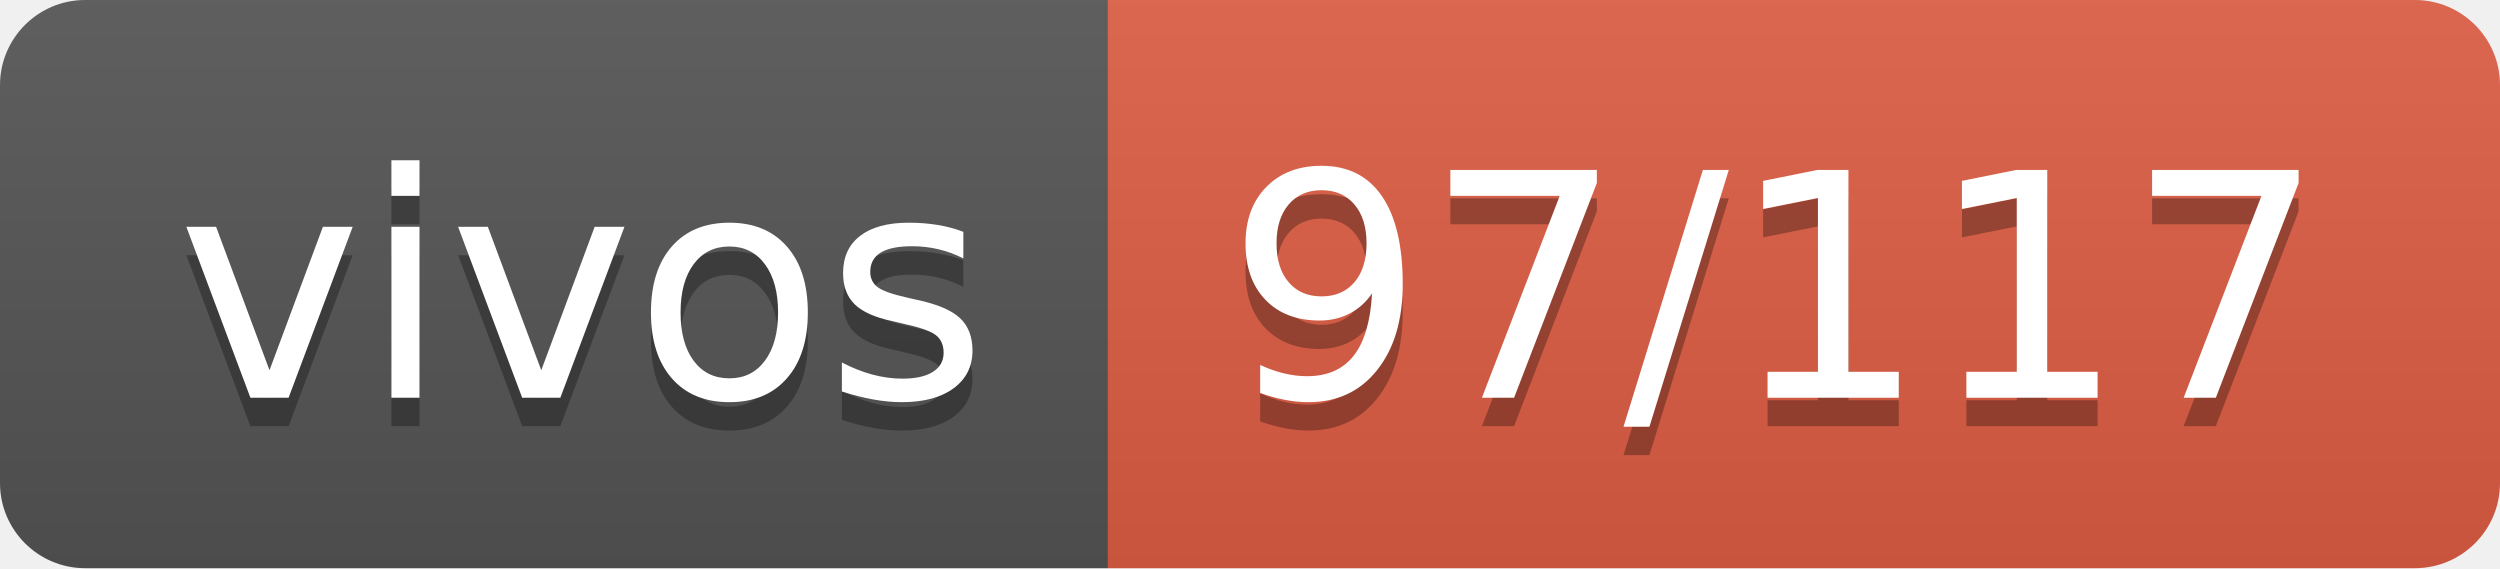
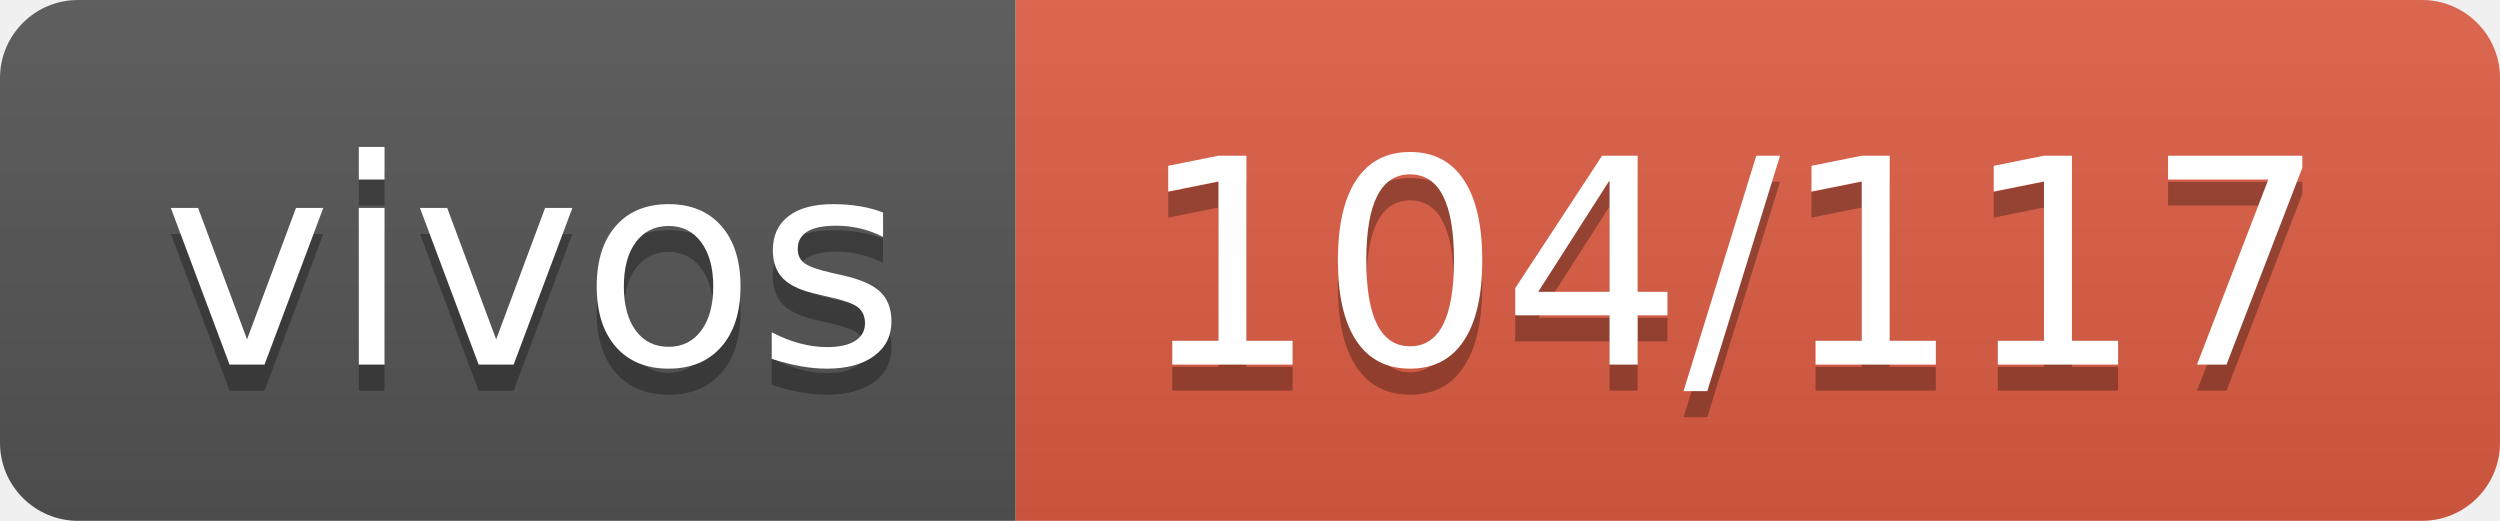
- <svg xmlns="http://www.w3.org/2000/svg" width="88" height="20" role="img" aria-label="vivos: 97/117">
+ <svg xmlns="http://www.w3.org/2000/svg" width="96" height="20" role="img" aria-label="vivos: 104/117">
  <linearGradient id="s" x2="0" y2="100%">
    <stop offset="0" stop-color="#bbb" stop-opacity=".1" />
    <stop offset="1" stop-opacity=".1" />
  </linearGradient>
  <clipPath id="r">
-     <rect width="88" height="20" rx="3" fill="#fff" />
+     <rect width="96" height="20" rx="3" fill="#fff" />
  </clipPath>
  <g clip-path="url(#r)">
    <rect width="39" height="20" fill="#555" />
-     <rect x="39" width="49" height="20" fill="#e05d44" />
-     <rect width="88" height="20" fill="url(#s)" />
+     <rect x="39" width="57" height="20" fill="#e05d44" />
+     <rect width="96" height="20" fill="url(#s)" />
  </g>
  <g fill="#fff" text-anchor="middle" font-family="Verdana,Geneva,DejaVu Sans,sans-serif" text-rendering="geometricPrecision" font-size="110">
    <text aria-hidden="true" x="205" y="150" fill="#010101" fill-opacity=".3" transform="scale(.1)" textLength="290">vivos</text>
    <text x="205" y="140" transform="scale(.1)" fill="#fff" textLength="290">vivos</text>
-     <text aria-hidden="true" x="625" y="150" fill="#010101" fill-opacity=".3" transform="scale(.1)" textLength="390">97/117</text>
-     <text x="625" y="140" transform="scale(.1)" fill="#fff" textLength="390">97/117</text>
+     <text aria-hidden="true" x="665" y="150" fill="#010101" fill-opacity=".3" transform="scale(.1)" textLength="470">104/117</text>
+     <text x="665" y="140" transform="scale(.1)" fill="#fff" textLength="470">104/117</text>
  </g>
</svg>
